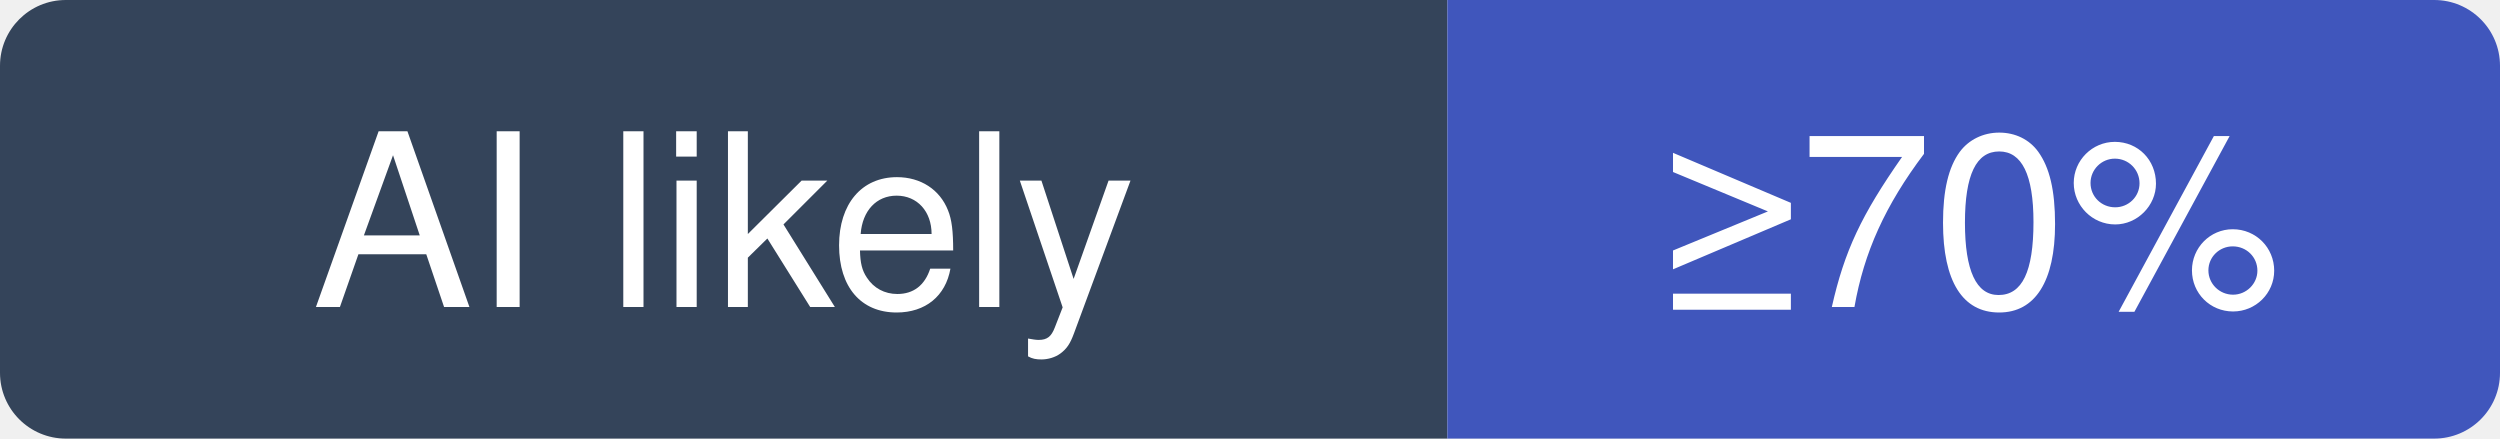
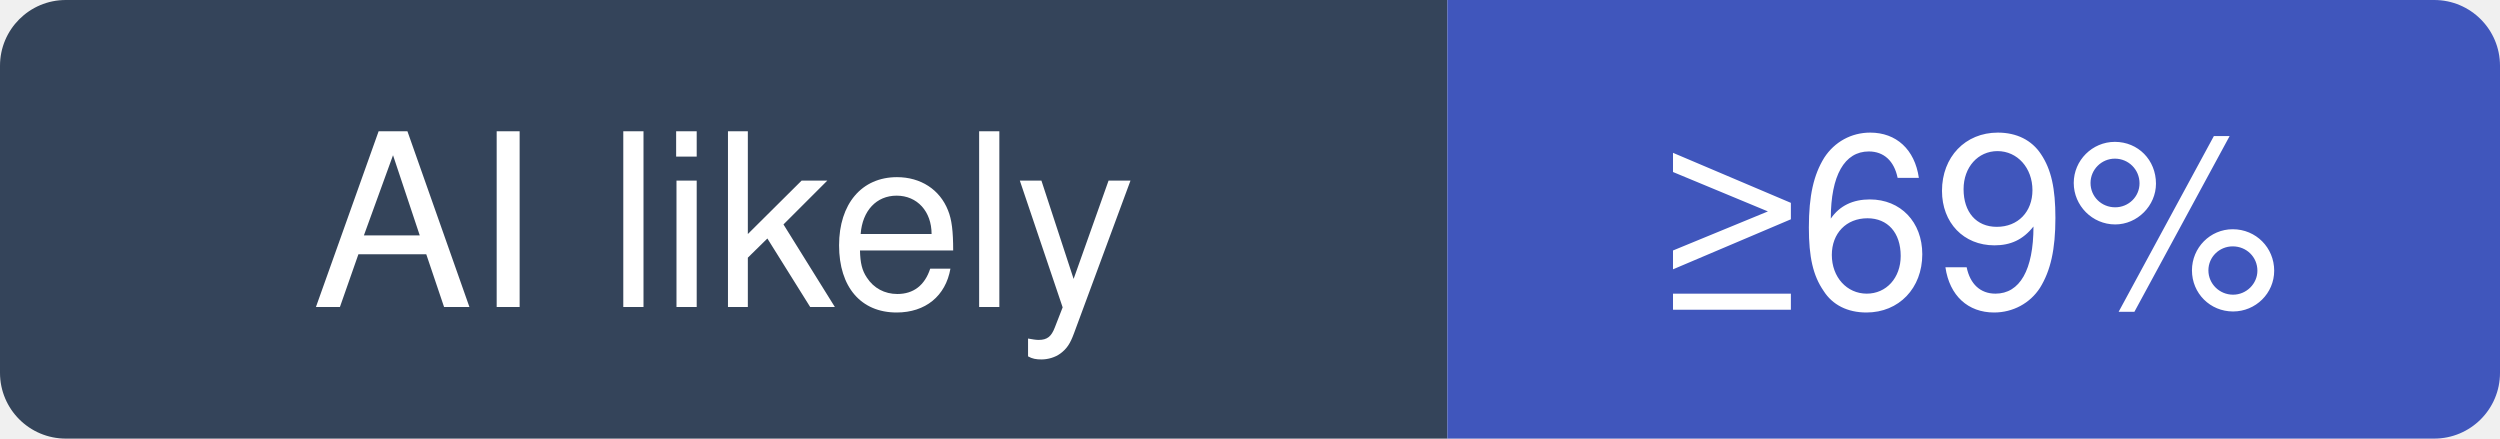
- <svg xmlns="http://www.w3.org/2000/svg" width="114" height="20" viewBox="0 0 114 20" role="img" aria-label="permissionlesstech/bitchat: at least 70% of recent commits disclose an AI agent; no estimate beyond that">
+ <svg xmlns="http://www.w3.org/2000/svg" width="114" height="20" viewBox="0 0 114 20" role="img" aria-label="permissionlesstech/bitchat: at least 69% of recent commits disclose an AI agent; no estimate beyond that">
  <clipPath id="hm-l">
    <rect width="114" height="20" rx="3" />
  </clipPath>
  <g clip-path="url(#hm-l)">
    <rect width="66" height="20" fill="#34445A" />
    <rect x="66" width="48" height="20" fill="#4056BC" />
  </g>
  <g fill="#fff" text-anchor="middle" font-family="Verdana, -apple-system, BlinkMacSystemFont, Segoe UI, Helvetica, Arial, Fira Sans, sans-serif" font-size="11">
    <text x="33" y="14">AI likely</text>
-     <text x="90" y="14">≥70%</text>
+     <text x="90" y="14">≥69%</text>
  </g>
</svg>
